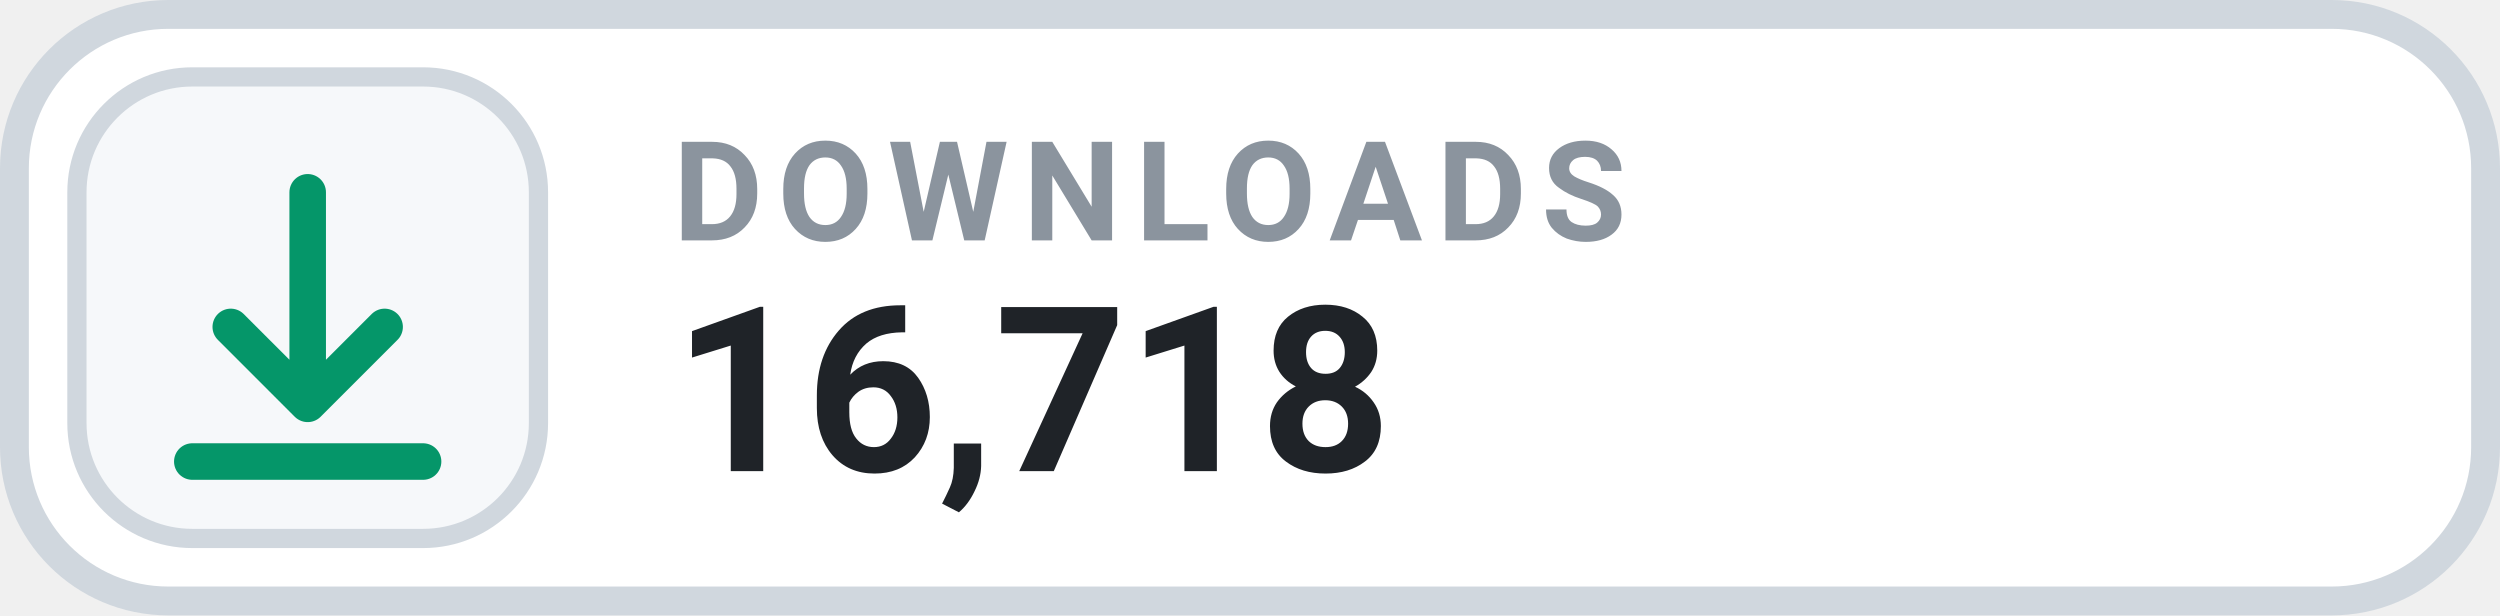
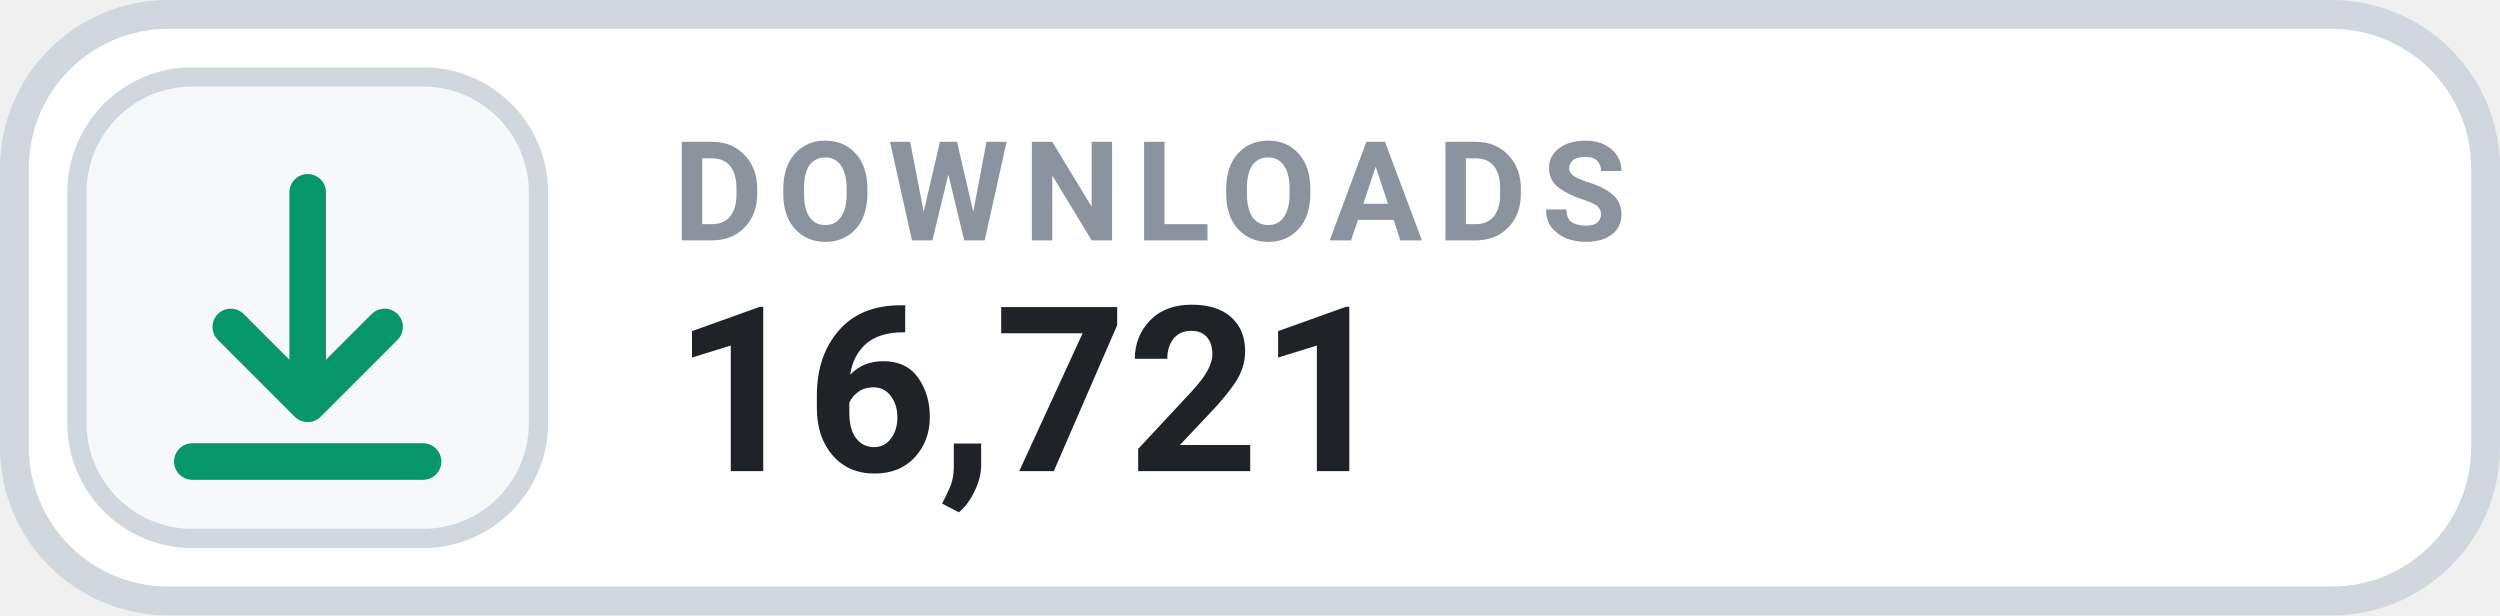
- <svg xmlns="http://www.w3.org/2000/svg" width="130" height="32" viewBox="0 0 130 32" role="img" aria-label="DOWNLOADS 16,718">
+ <svg xmlns="http://www.w3.org/2000/svg" width="130" height="32" viewBox="0 0 130 32" role="img" aria-label="DOWNLOADS 16,721">
  <rect x=".75" y=".75" width="128.5" height="30.5" rx="8" fill="#FFFFFF" stroke="#D0D7DE" stroke-width="1.5" />
  <rect x="4" y="4" width="24" height="24" rx="6" fill="#F6F8FA" stroke="#D0D7DE" stroke-width="1" />
  <g transform="translate(16 16)" style="color:#059669;">
    <path d="M0 -6 v11 m0 0 l4 -4 m-4 4 l-4 -4 M-6 8 h12" fill="none" stroke="currentColor" stroke-width="1.9" stroke-linecap="round" stroke-linejoin="round" />
  </g>
  <text x="35" y="12.5" fill="#8B949E" font-family="-apple-system,BlinkMacSystemFont,'Segoe UI',Roboto,Helvetica,Arial,sans-serif" font-size="7.2" font-weight="700" letter-spacing=".75">DOWNLOADS</text>
-   <text x="35" y="24.5" fill="#1F2328" font-family="-apple-system,BlinkMacSystemFont,'Segoe UI',Roboto,Helvetica,Arial,sans-serif" font-size="12" font-weight="700">16,718</text>
+   <text x="35" y="24.5" fill="#1F2328" font-family="-apple-system,BlinkMacSystemFont,'Segoe UI',Roboto,Helvetica,Arial,sans-serif" font-size="12" font-weight="700">16,721</text>
</svg>
